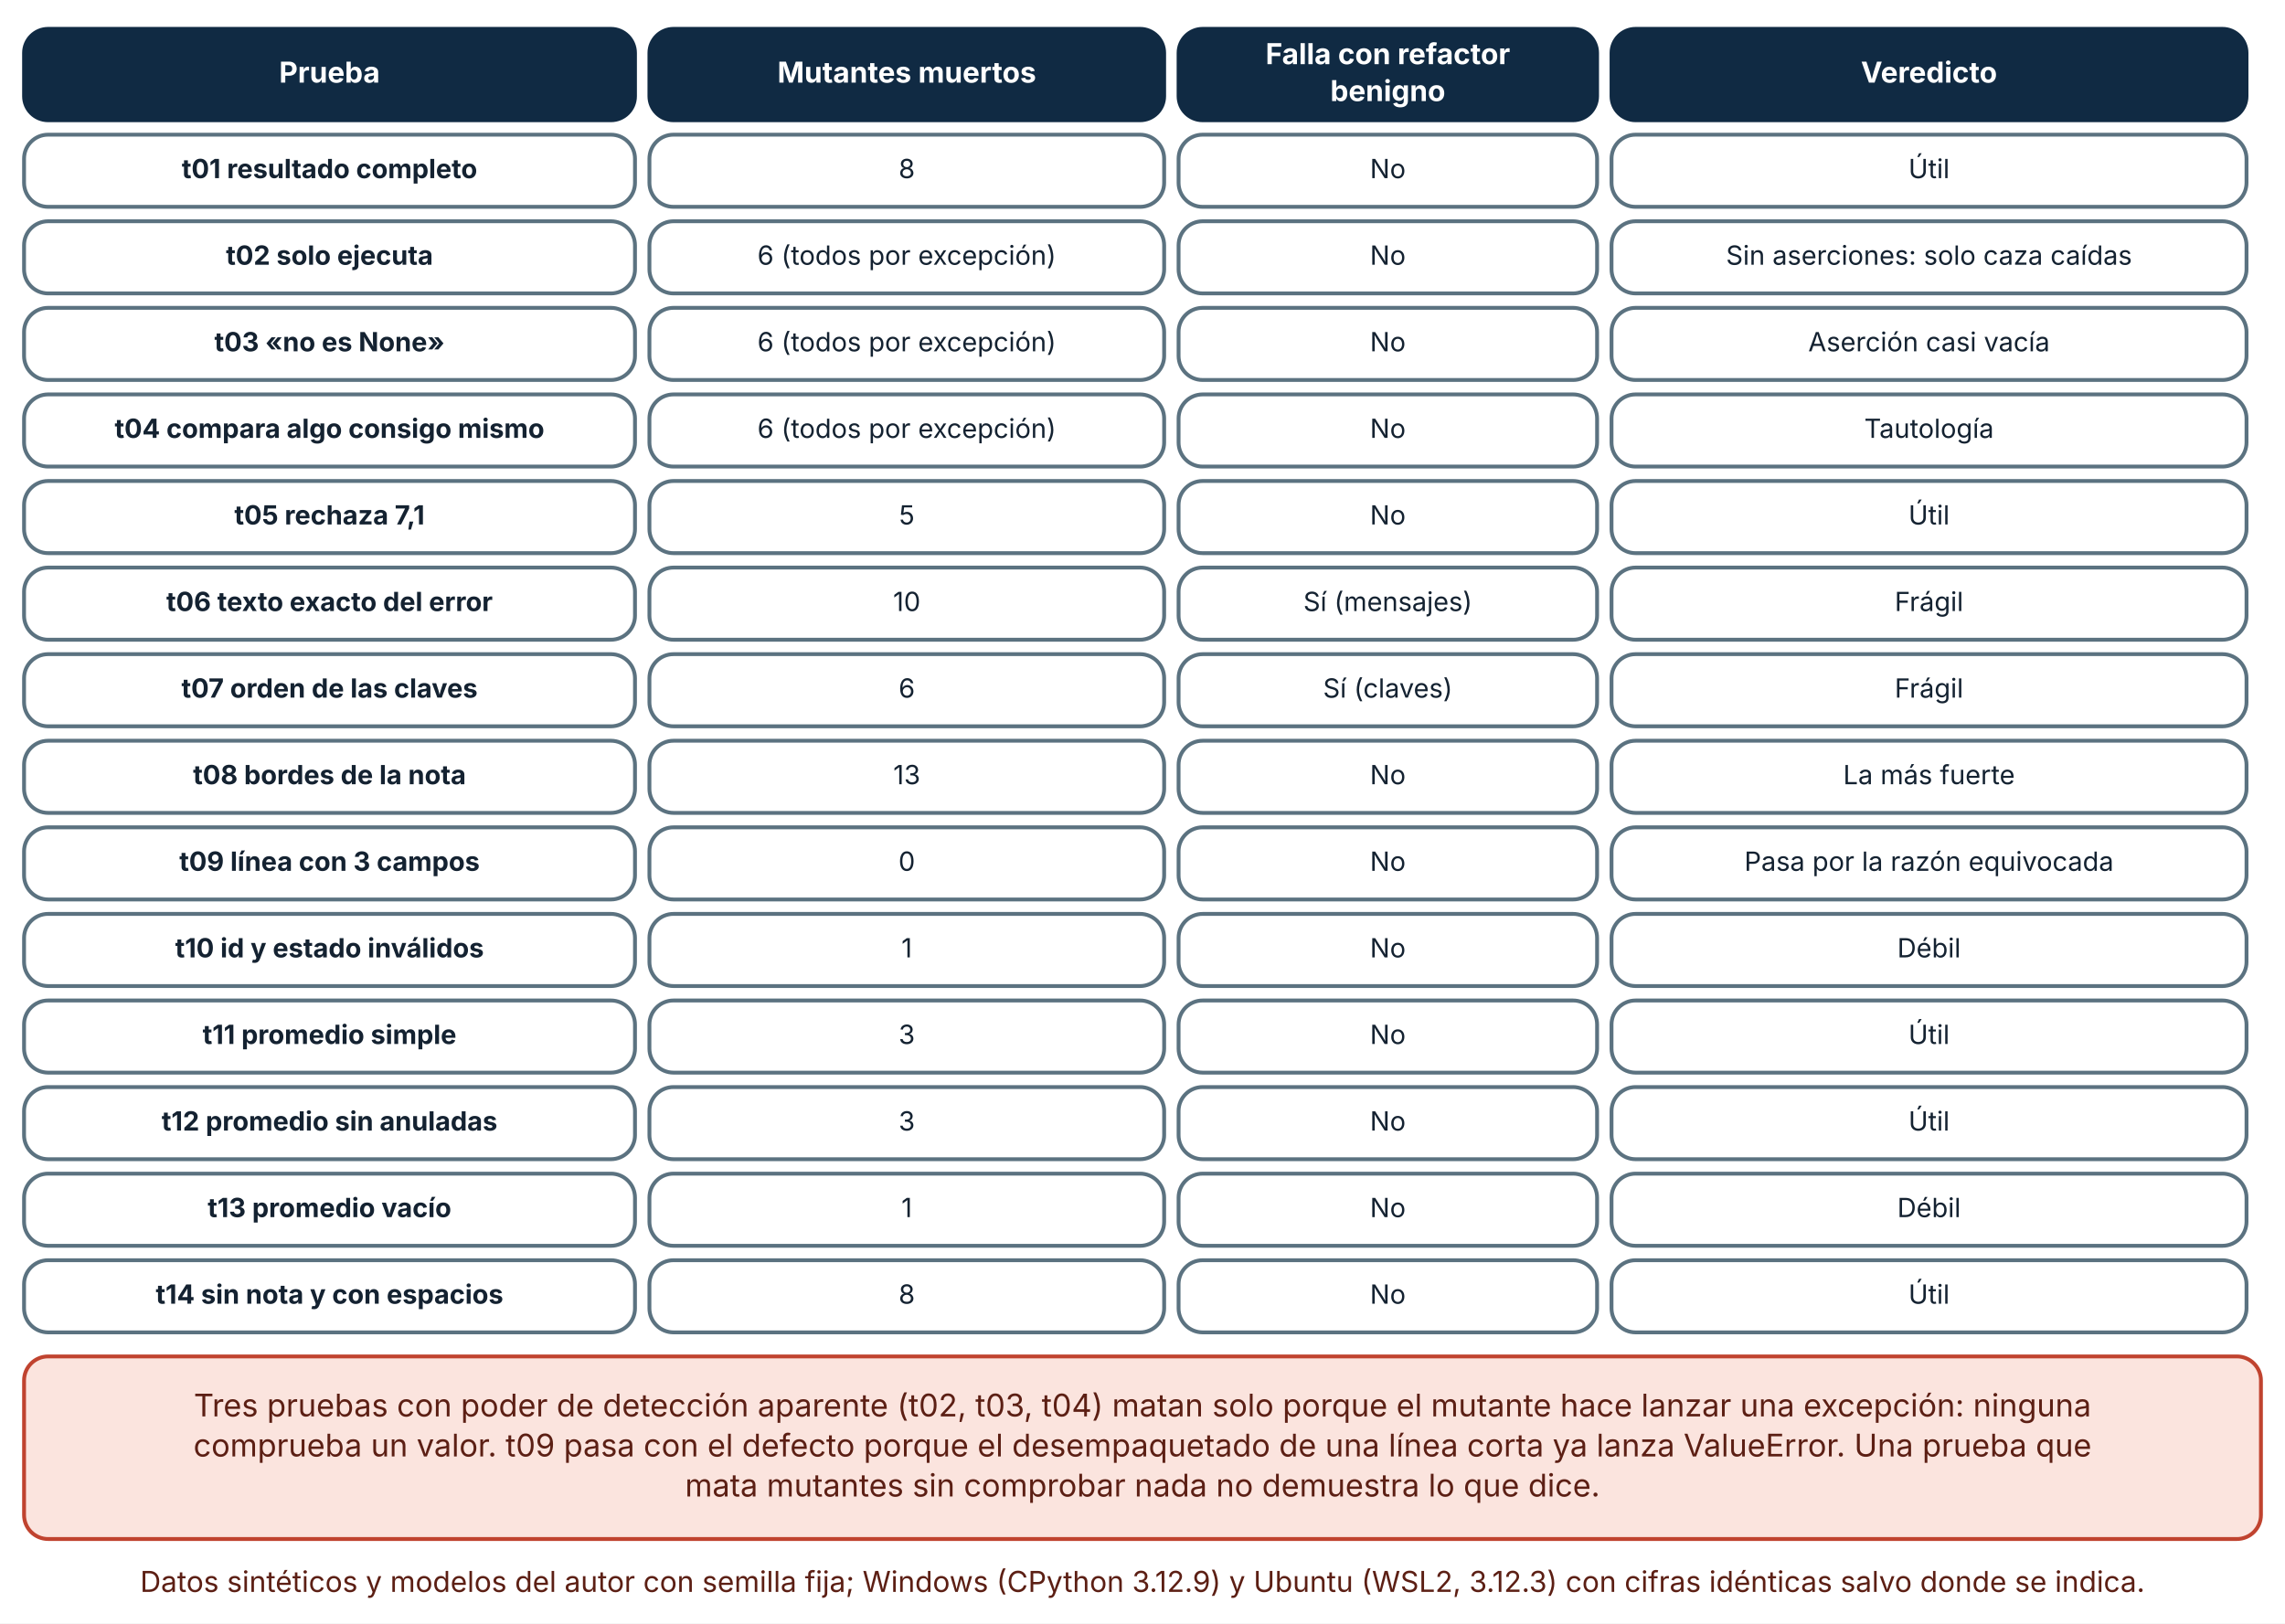
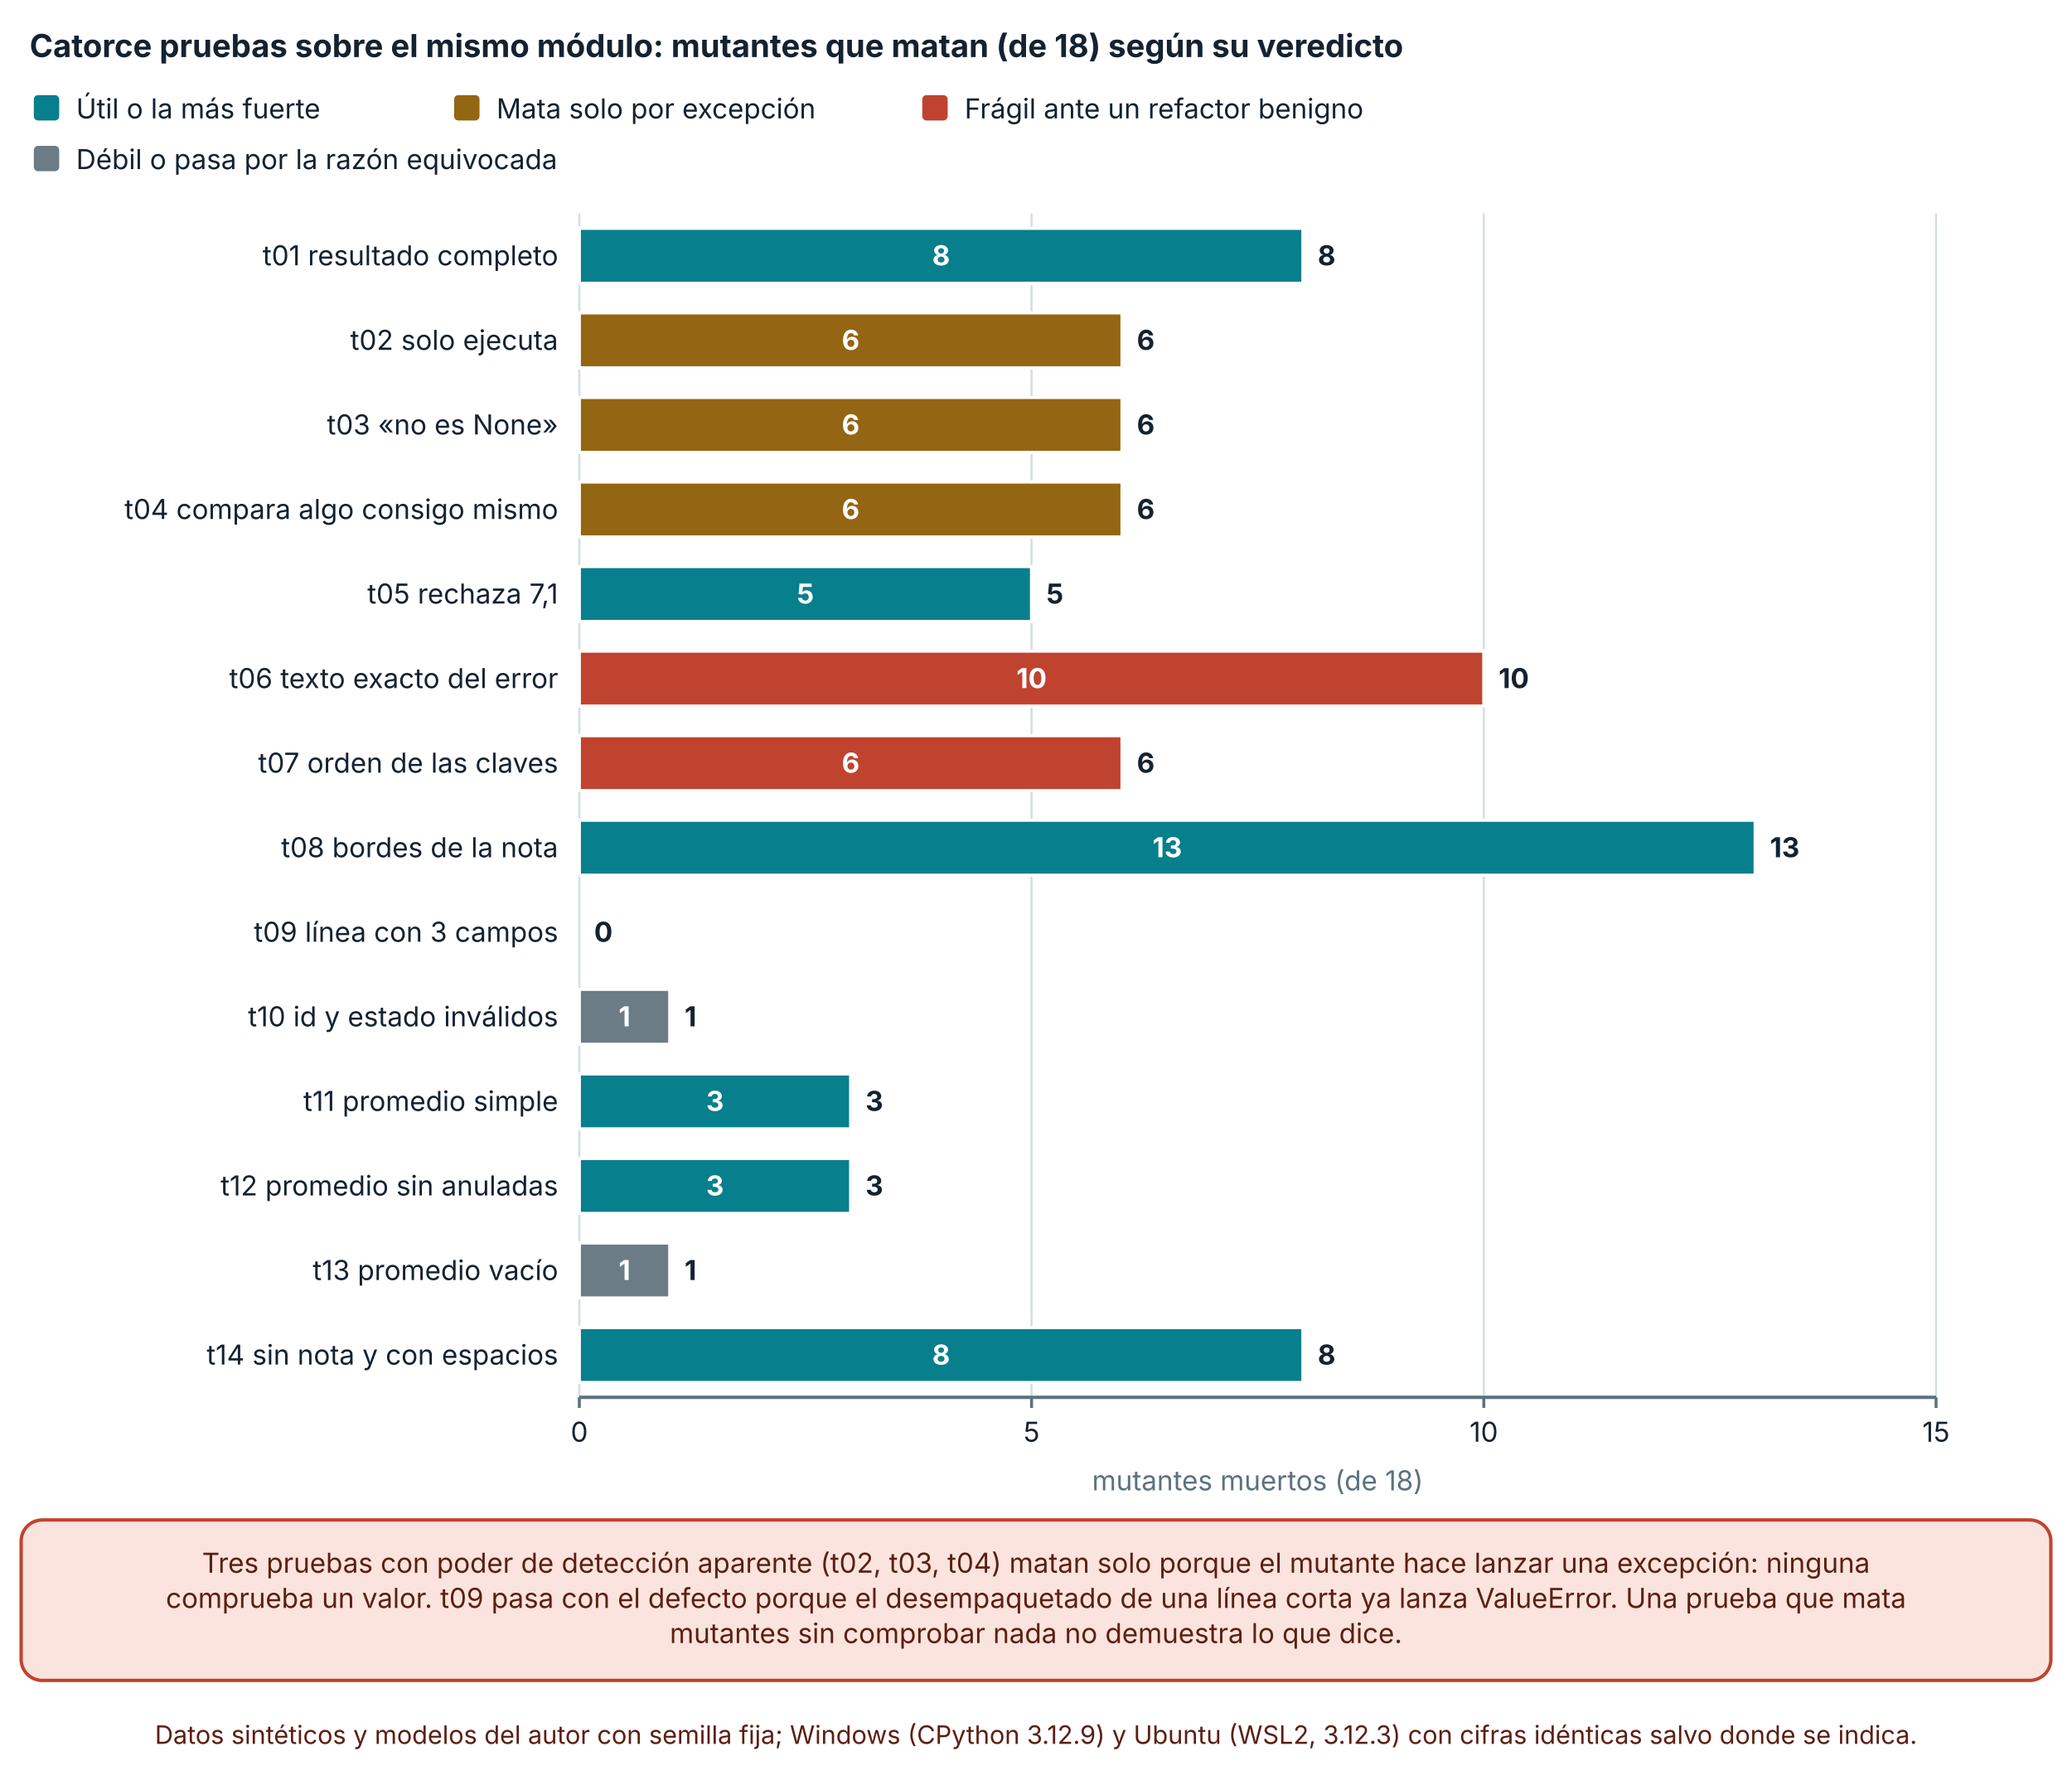
- <svg xmlns="http://www.w3.org/2000/svg" viewBox="0 0 950 675" width="950" height="675" role="img" aria-labelledby="t d" font-family="Inter, 'Segoe UI', system-ui, -apple-system, sans-serif">
+ <svg xmlns="http://www.w3.org/2000/svg" viewBox="0 0 980 842" width="980" height="842" role="img" aria-labelledby="t d" font-family="Inter, 'Segoe UI', system-ui, -apple-system, sans-serif">
  <defs>
    <marker id="arrow" viewBox="0 0 10 10" refX="9" refY="5" markerWidth="8" markerHeight="8" orient="auto-start-reverse">
      <path d="M0,0 L10,5 L0,10 z" fill="#32505f" />
    </marker>
    <marker id="arrow-coral" viewBox="0 0 10 10" refX="9" refY="5" markerWidth="8" markerHeight="8" orient="auto-start-reverse">
      <path d="M0,0 L10,5 L0,10 z" fill="#c0432f" />
    </marker>
  </defs>
-   <rect width="950" height="675" fill="#ffffff" />
-   <rect x="10" y="12" width="254" height="38" rx="10" fill="#102a43" stroke="#102a43" stroke-width="1.6" />
-   <text x="137" y="34.36" font-size="12" text-anchor="middle" font-weight="700" fill="#ffffff">
-     <tspan x="137" dy="0">Prueba</tspan>
-   </text>
-   <rect x="270" y="12" width="214" height="38" rx="10" fill="#102a43" stroke="#102a43" stroke-width="1.6" />
-   <text x="377" y="34.36" font-size="12" text-anchor="middle" font-weight="700" fill="#ffffff">
-     <tspan x="377" dy="0">Mutantes muertos</tspan>
-   </text>
-   <rect x="490" y="12" width="174" height="38" rx="10" fill="#102a43" stroke="#102a43" stroke-width="1.6" />
-   <text x="577" y="26.68" font-size="12" text-anchor="middle" font-weight="700" fill="#ffffff">
-     <tspan x="577" dy="0">Falla con refactor</tspan>
-   </text>
-   <text x="577" y="42.04" font-size="12" text-anchor="middle" font-weight="700" fill="#ffffff">
-     <tspan x="577" dy="0">benigno</tspan>
-   </text>
-   <rect x="670" y="12" width="264" height="38" rx="10" fill="#102a43" stroke="#102a43" stroke-width="1.6" />
-   <text x="802" y="34.36" font-size="12" text-anchor="middle" font-weight="700" fill="#ffffff">
-     <tspan x="802" dy="0">Veredicto</tspan>
-   </text>
-   <rect x="10" y="56" width="254" height="30" rx="10" fill="#ffffff" stroke="#5b7280" stroke-width="1.6" />
-   <text x="137" y="74.08" font-size="11" text-anchor="middle" font-weight="700" fill="#142231">
-     <tspan x="137" dy="0">t01 resultado completo</tspan>
-   </text>
-   <rect x="270" y="56" width="214" height="30" rx="10" fill="#ffffff" stroke="#5b7280" stroke-width="1.6" />
-   <text x="377" y="74.08" font-size="11" text-anchor="middle" font-weight="400" fill="#142231">
-     <tspan x="377" dy="0">8</tspan>
-   </text>
-   <rect x="490" y="56" width="174" height="30" rx="10" fill="#ffffff" stroke="#5b7280" stroke-width="1.6" />
-   <text x="577" y="74.08" font-size="11" text-anchor="middle" font-weight="400" fill="#142231">
-     <tspan x="577" dy="0">No</tspan>
-   </text>
-   <rect x="670" y="56" width="264" height="30" rx="10" fill="#ffffff" stroke="#5b7280" stroke-width="1.6" />
-   <text x="802" y="74.08" font-size="11" text-anchor="middle" font-weight="400" fill="#142231">
-     <tspan x="802" dy="0">Útil</tspan>
-   </text>
-   <rect x="10" y="92" width="254" height="30" rx="10" fill="#ffffff" stroke="#5b7280" stroke-width="1.6" />
-   <text x="137" y="110.08" font-size="11" text-anchor="middle" font-weight="700" fill="#142231">
-     <tspan x="137" dy="0">t02 solo ejecuta</tspan>
-   </text>
-   <rect x="270" y="92" width="214" height="30" rx="10" fill="#ffffff" stroke="#5b7280" stroke-width="1.6" />
-   <text x="377" y="110.08" font-size="11" text-anchor="middle" font-weight="400" fill="#142231">
-     <tspan x="377" dy="0">6 (todos por excepción)</tspan>
-   </text>
-   <rect x="490" y="92" width="174" height="30" rx="10" fill="#ffffff" stroke="#5b7280" stroke-width="1.6" />
-   <text x="577" y="110.08" font-size="11" text-anchor="middle" font-weight="400" fill="#142231">
-     <tspan x="577" dy="0">No</tspan>
-   </text>
-   <rect x="670" y="92" width="264" height="30" rx="10" fill="#ffffff" stroke="#5b7280" stroke-width="1.6" />
-   <text x="802" y="110.08" font-size="11" text-anchor="middle" font-weight="400" fill="#142231">
-     <tspan x="802" dy="0">Sin aserciones: solo caza caídas</tspan>
-   </text>
-   <rect x="10" y="128" width="254" height="30" rx="10" fill="#ffffff" stroke="#5b7280" stroke-width="1.6" />
-   <text x="137" y="146.08" font-size="11" text-anchor="middle" font-weight="700" fill="#142231">
-     <tspan x="137" dy="0">t03 «no es None»</tspan>
-   </text>
-   <rect x="270" y="128" width="214" height="30" rx="10" fill="#ffffff" stroke="#5b7280" stroke-width="1.6" />
-   <text x="377" y="146.08" font-size="11" text-anchor="middle" font-weight="400" fill="#142231">
-     <tspan x="377" dy="0">6 (todos por excepción)</tspan>
-   </text>
-   <rect x="490" y="128" width="174" height="30" rx="10" fill="#ffffff" stroke="#5b7280" stroke-width="1.6" />
-   <text x="577" y="146.08" font-size="11" text-anchor="middle" font-weight="400" fill="#142231">
-     <tspan x="577" dy="0">No</tspan>
-   </text>
-   <rect x="670" y="128" width="264" height="30" rx="10" fill="#ffffff" stroke="#5b7280" stroke-width="1.6" />
-   <text x="802" y="146.08" font-size="11" text-anchor="middle" font-weight="400" fill="#142231">
-     <tspan x="802" dy="0">Aserción casi vacía</tspan>
-   </text>
-   <rect x="10" y="164" width="254" height="30" rx="10" fill="#ffffff" stroke="#5b7280" stroke-width="1.6" />
-   <text x="137" y="182.08" font-size="11" text-anchor="middle" font-weight="700" fill="#142231">
-     <tspan x="137" dy="0">t04 compara algo consigo mismo</tspan>
-   </text>
-   <rect x="270" y="164" width="214" height="30" rx="10" fill="#ffffff" stroke="#5b7280" stroke-width="1.6" />
-   <text x="377" y="182.08" font-size="11" text-anchor="middle" font-weight="400" fill="#142231">
-     <tspan x="377" dy="0">6 (todos por excepción)</tspan>
-   </text>
-   <rect x="490" y="164" width="174" height="30" rx="10" fill="#ffffff" stroke="#5b7280" stroke-width="1.6" />
-   <text x="577" y="182.08" font-size="11" text-anchor="middle" font-weight="400" fill="#142231">
-     <tspan x="577" dy="0">No</tspan>
-   </text>
-   <rect x="670" y="164" width="264" height="30" rx="10" fill="#ffffff" stroke="#5b7280" stroke-width="1.6" />
-   <text x="802" y="182.08" font-size="11" text-anchor="middle" font-weight="400" fill="#142231">
-     <tspan x="802" dy="0">Tautología</tspan>
-   </text>
-   <rect x="10" y="200" width="254" height="30" rx="10" fill="#ffffff" stroke="#5b7280" stroke-width="1.6" />
-   <text x="137" y="218.08" font-size="11" text-anchor="middle" font-weight="700" fill="#142231">
-     <tspan x="137" dy="0">t05 rechaza 7,1</tspan>
-   </text>
-   <rect x="270" y="200" width="214" height="30" rx="10" fill="#ffffff" stroke="#5b7280" stroke-width="1.6" />
-   <text x="377" y="218.08" font-size="11" text-anchor="middle" font-weight="400" fill="#142231">
-     <tspan x="377" dy="0">5</tspan>
-   </text>
-   <rect x="490" y="200" width="174" height="30" rx="10" fill="#ffffff" stroke="#5b7280" stroke-width="1.6" />
-   <text x="577" y="218.08" font-size="11" text-anchor="middle" font-weight="400" fill="#142231">
-     <tspan x="577" dy="0">No</tspan>
-   </text>
-   <rect x="670" y="200" width="264" height="30" rx="10" fill="#ffffff" stroke="#5b7280" stroke-width="1.6" />
-   <text x="802" y="218.08" font-size="11" text-anchor="middle" font-weight="400" fill="#142231">
-     <tspan x="802" dy="0">Útil</tspan>
-   </text>
-   <rect x="10" y="236" width="254" height="30" rx="10" fill="#ffffff" stroke="#5b7280" stroke-width="1.6" />
-   <text x="137" y="254.08" font-size="11" text-anchor="middle" font-weight="700" fill="#142231">
-     <tspan x="137" dy="0">t06 texto exacto del error</tspan>
-   </text>
-   <rect x="270" y="236" width="214" height="30" rx="10" fill="#ffffff" stroke="#5b7280" stroke-width="1.6" />
-   <text x="377" y="254.08" font-size="11" text-anchor="middle" font-weight="400" fill="#142231">
-     <tspan x="377" dy="0">10</tspan>
-   </text>
-   <rect x="490" y="236" width="174" height="30" rx="10" fill="#ffffff" stroke="#5b7280" stroke-width="1.6" />
-   <text x="577" y="254.08" font-size="11" text-anchor="middle" font-weight="400" fill="#142231">
-     <tspan x="577" dy="0">Sí (mensajes)</tspan>
-   </text>
-   <rect x="670" y="236" width="264" height="30" rx="10" fill="#ffffff" stroke="#5b7280" stroke-width="1.6" />
-   <text x="802" y="254.08" font-size="11" text-anchor="middle" font-weight="400" fill="#142231">
-     <tspan x="802" dy="0">Frágil</tspan>
-   </text>
-   <rect x="10" y="272" width="254" height="30" rx="10" fill="#ffffff" stroke="#5b7280" stroke-width="1.6" />
-   <text x="137" y="290.08" font-size="11" text-anchor="middle" font-weight="700" fill="#142231">
-     <tspan x="137" dy="0">t07 orden de las claves</tspan>
-   </text>
-   <rect x="270" y="272" width="214" height="30" rx="10" fill="#ffffff" stroke="#5b7280" stroke-width="1.6" />
-   <text x="377" y="290.08" font-size="11" text-anchor="middle" font-weight="400" fill="#142231">
-     <tspan x="377" dy="0">6</tspan>
-   </text>
-   <rect x="490" y="272" width="174" height="30" rx="10" fill="#ffffff" stroke="#5b7280" stroke-width="1.6" />
-   <text x="577" y="290.08" font-size="11" text-anchor="middle" font-weight="400" fill="#142231">
-     <tspan x="577" dy="0">Sí (claves)</tspan>
-   </text>
-   <rect x="670" y="272" width="264" height="30" rx="10" fill="#ffffff" stroke="#5b7280" stroke-width="1.6" />
-   <text x="802" y="290.08" font-size="11" text-anchor="middle" font-weight="400" fill="#142231">
-     <tspan x="802" dy="0">Frágil</tspan>
-   </text>
-   <rect x="10" y="308" width="254" height="30" rx="10" fill="#ffffff" stroke="#5b7280" stroke-width="1.6" />
-   <text x="137" y="326.08" font-size="11" text-anchor="middle" font-weight="700" fill="#142231">
-     <tspan x="137" dy="0">t08 bordes de la nota</tspan>
-   </text>
-   <rect x="270" y="308" width="214" height="30" rx="10" fill="#ffffff" stroke="#5b7280" stroke-width="1.6" />
-   <text x="377" y="326.08" font-size="11" text-anchor="middle" font-weight="400" fill="#142231">
-     <tspan x="377" dy="0">13</tspan>
-   </text>
-   <rect x="490" y="308" width="174" height="30" rx="10" fill="#ffffff" stroke="#5b7280" stroke-width="1.6" />
-   <text x="577" y="326.08" font-size="11" text-anchor="middle" font-weight="400" fill="#142231">
-     <tspan x="577" dy="0">No</tspan>
-   </text>
-   <rect x="670" y="308" width="264" height="30" rx="10" fill="#ffffff" stroke="#5b7280" stroke-width="1.6" />
-   <text x="802" y="326.08" font-size="11" text-anchor="middle" font-weight="400" fill="#142231">
-     <tspan x="802" dy="0">La más fuerte</tspan>
-   </text>
-   <rect x="10" y="344" width="254" height="30" rx="10" fill="#ffffff" stroke="#5b7280" stroke-width="1.6" />
-   <text x="137" y="362.08" font-size="11" text-anchor="middle" font-weight="700" fill="#142231">
-     <tspan x="137" dy="0">t09 línea con 3 campos</tspan>
-   </text>
-   <rect x="270" y="344" width="214" height="30" rx="10" fill="#ffffff" stroke="#5b7280" stroke-width="1.6" />
-   <text x="377" y="362.08" font-size="11" text-anchor="middle" font-weight="400" fill="#142231">
-     <tspan x="377" dy="0">0</tspan>
-   </text>
-   <rect x="490" y="344" width="174" height="30" rx="10" fill="#ffffff" stroke="#5b7280" stroke-width="1.6" />
-   <text x="577" y="362.08" font-size="11" text-anchor="middle" font-weight="400" fill="#142231">
-     <tspan x="577" dy="0">No</tspan>
-   </text>
-   <rect x="670" y="344" width="264" height="30" rx="10" fill="#ffffff" stroke="#5b7280" stroke-width="1.6" />
-   <text x="802" y="362.08" font-size="11" text-anchor="middle" font-weight="400" fill="#142231">
-     <tspan x="802" dy="0">Pasa por la razón equivocada</tspan>
-   </text>
-   <rect x="10" y="380" width="254" height="30" rx="10" fill="#ffffff" stroke="#5b7280" stroke-width="1.6" />
-   <text x="137" y="398.08" font-size="11" text-anchor="middle" font-weight="700" fill="#142231">
-     <tspan x="137" dy="0">t10 id y estado inválidos</tspan>
-   </text>
-   <rect x="270" y="380" width="214" height="30" rx="10" fill="#ffffff" stroke="#5b7280" stroke-width="1.6" />
-   <text x="377" y="398.08" font-size="11" text-anchor="middle" font-weight="400" fill="#142231">
-     <tspan x="377" dy="0">1</tspan>
-   </text>
-   <rect x="490" y="380" width="174" height="30" rx="10" fill="#ffffff" stroke="#5b7280" stroke-width="1.6" />
-   <text x="577" y="398.08" font-size="11" text-anchor="middle" font-weight="400" fill="#142231">
-     <tspan x="577" dy="0">No</tspan>
-   </text>
-   <rect x="670" y="380" width="264" height="30" rx="10" fill="#ffffff" stroke="#5b7280" stroke-width="1.6" />
-   <text x="802" y="398.08" font-size="11" text-anchor="middle" font-weight="400" fill="#142231">
-     <tspan x="802" dy="0">Débil</tspan>
-   </text>
-   <rect x="10" y="416" width="254" height="30" rx="10" fill="#ffffff" stroke="#5b7280" stroke-width="1.6" />
-   <text x="137" y="434.08" font-size="11" text-anchor="middle" font-weight="700" fill="#142231">
-     <tspan x="137" dy="0">t11 promedio simple</tspan>
-   </text>
-   <rect x="270" y="416" width="214" height="30" rx="10" fill="#ffffff" stroke="#5b7280" stroke-width="1.6" />
-   <text x="377" y="434.08" font-size="11" text-anchor="middle" font-weight="400" fill="#142231">
-     <tspan x="377" dy="0">3</tspan>
-   </text>
-   <rect x="490" y="416" width="174" height="30" rx="10" fill="#ffffff" stroke="#5b7280" stroke-width="1.6" />
-   <text x="577" y="434.08" font-size="11" text-anchor="middle" font-weight="400" fill="#142231">
-     <tspan x="577" dy="0">No</tspan>
-   </text>
-   <rect x="670" y="416" width="264" height="30" rx="10" fill="#ffffff" stroke="#5b7280" stroke-width="1.6" />
-   <text x="802" y="434.08" font-size="11" text-anchor="middle" font-weight="400" fill="#142231">
-     <tspan x="802" dy="0">Útil</tspan>
-   </text>
-   <rect x="10" y="452" width="254" height="30" rx="10" fill="#ffffff" stroke="#5b7280" stroke-width="1.6" />
-   <text x="137" y="470.08" font-size="11" text-anchor="middle" font-weight="700" fill="#142231">
-     <tspan x="137" dy="0">t12 promedio sin anuladas</tspan>
-   </text>
-   <rect x="270" y="452" width="214" height="30" rx="10" fill="#ffffff" stroke="#5b7280" stroke-width="1.6" />
-   <text x="377" y="470.08" font-size="11" text-anchor="middle" font-weight="400" fill="#142231">
-     <tspan x="377" dy="0">3</tspan>
-   </text>
-   <rect x="490" y="452" width="174" height="30" rx="10" fill="#ffffff" stroke="#5b7280" stroke-width="1.6" />
-   <text x="577" y="470.08" font-size="11" text-anchor="middle" font-weight="400" fill="#142231">
-     <tspan x="577" dy="0">No</tspan>
-   </text>
-   <rect x="670" y="452" width="264" height="30" rx="10" fill="#ffffff" stroke="#5b7280" stroke-width="1.6" />
-   <text x="802" y="470.08" font-size="11" text-anchor="middle" font-weight="400" fill="#142231">
-     <tspan x="802" dy="0">Útil</tspan>
-   </text>
-   <rect x="10" y="488" width="254" height="30" rx="10" fill="#ffffff" stroke="#5b7280" stroke-width="1.6" />
-   <text x="137" y="506.08" font-size="11" text-anchor="middle" font-weight="700" fill="#142231">
-     <tspan x="137" dy="0">t13 promedio vacío</tspan>
-   </text>
-   <rect x="270" y="488" width="214" height="30" rx="10" fill="#ffffff" stroke="#5b7280" stroke-width="1.6" />
-   <text x="377" y="506.08" font-size="11" text-anchor="middle" font-weight="400" fill="#142231">
-     <tspan x="377" dy="0">1</tspan>
-   </text>
-   <rect x="490" y="488" width="174" height="30" rx="10" fill="#ffffff" stroke="#5b7280" stroke-width="1.6" />
-   <text x="577" y="506.08" font-size="11" text-anchor="middle" font-weight="400" fill="#142231">
-     <tspan x="577" dy="0">No</tspan>
-   </text>
-   <rect x="670" y="488" width="264" height="30" rx="10" fill="#ffffff" stroke="#5b7280" stroke-width="1.6" />
-   <text x="802" y="506.08" font-size="11" text-anchor="middle" font-weight="400" fill="#142231">
-     <tspan x="802" dy="0">Débil</tspan>
-   </text>
-   <rect x="10" y="524" width="254" height="30" rx="10" fill="#ffffff" stroke="#5b7280" stroke-width="1.6" />
-   <text x="137" y="542.08" font-size="11" text-anchor="middle" font-weight="700" fill="#142231">
-     <tspan x="137" dy="0">t14 sin nota y con espacios</tspan>
-   </text>
-   <rect x="270" y="524" width="214" height="30" rx="10" fill="#ffffff" stroke="#5b7280" stroke-width="1.6" />
-   <text x="377" y="542.08" font-size="11" text-anchor="middle" font-weight="400" fill="#142231">
-     <tspan x="377" dy="0">8</tspan>
-   </text>
-   <rect x="490" y="524" width="174" height="30" rx="10" fill="#ffffff" stroke="#5b7280" stroke-width="1.6" />
-   <text x="577" y="542.08" font-size="11" text-anchor="middle" font-weight="400" fill="#142231">
-     <tspan x="577" dy="0">No</tspan>
-   </text>
-   <rect x="670" y="524" width="264" height="30" rx="10" fill="#ffffff" stroke="#5b7280" stroke-width="1.6" />
-   <text x="802" y="542.08" font-size="11" text-anchor="middle" font-weight="400" fill="#142231">
-     <tspan x="802" dy="0">Útil</tspan>
-   </text>
-   <rect x="10" y="564" width="930" height="75.92" rx="10" fill="#fbe4de" stroke="#c0432f" stroke-width="1.6" />
-   <text x="475" y="588.96" font-size="13" text-anchor="middle" font-weight="400" fill="#5c1f14">
-     <tspan x="475" dy="0">Tres pruebas con poder de detección aparente (t02, t03, t04) matan solo porque el mutante hace lanzar una excepción: ninguna</tspan>
-   </text>
-   <text x="475" y="605.6" font-size="13" text-anchor="middle" font-weight="400" fill="#5c1f14">
-     <tspan x="475" dy="0">comprueba un valor. t09 pasa con el defecto porque el desempaquetado de una línea corta ya lanza ValueError. Una prueba que</tspan>
-   </text>
-   <text x="475" y="622.24" font-size="13" text-anchor="middle" font-weight="400" fill="#5c1f14">
-     <tspan x="475" dy="0">mata mutantes sin comprobar nada no demuestra lo que dice.</tspan>
-   </text>
-   <text x="475" y="661.92" font-size="12" text-anchor="middle" font-weight="400" fill="#5c1f14">
-     <tspan x="475" dy="0">Datos sintéticos y modelos del autor con semilla fija; Windows (CPython 3.12.9) y Ubuntu (WSL2, 3.12.3) con cifras idénticas salvo donde se indica.</tspan>
+   <rect width="980" height="842" fill="#ffffff" />
+   <text x="14" y="27" font-size="15" text-anchor="start" font-weight="700" fill="#142231">
+     <tspan x="14" dy="0">Catorce pruebas sobre el mismo módulo: mutantes que matan (de 18) según su veredicto</tspan>
+   </text>
+   <rect x="16" y="45" width="12" height="12" rx="2" fill="#087f8c" />
+   <text x="36" y="56" font-size="13" text-anchor="start" font-weight="400" fill="#142231">
+     <tspan x="36" dy="0">Útil o la más fuerte</tspan>
+   </text>
+   <rect x="214.8" y="45" width="12" height="12" rx="2" fill="#946512" />
+   <text x="234.8" y="56" font-size="13" text-anchor="start" font-weight="400" fill="#142231">
+     <tspan x="234.8" dy="0">Mata solo por excepción</tspan>
+   </text>
+   <rect x="436.22" y="45" width="12" height="12" rx="2" fill="#c0432f" />
+   <text x="456.22" y="56" font-size="13" text-anchor="start" font-weight="400" fill="#142231">
+     <tspan x="456.22" dy="0">Frágil ante un refactor benigno</tspan>
+   </text>
+   <rect x="16" y="69" width="12" height="12" rx="2" fill="#6b7c86" />
+   <text x="36" y="80" font-size="13" text-anchor="start" font-weight="400" fill="#142231">
+     <tspan x="36" dy="0">Débil o pasa por la razón equivocada</tspan>
+   </text>
+   <line x1="274" y1="101" x2="274" y2="661" stroke="#d5dde1" stroke-width="1" />
+   <line x1="274" y1="661" x2="274" y2="666" stroke="#5b7280" stroke-width="1.4" />
+   <text x="274" y="682" font-size="13" text-anchor="middle" font-weight="400" fill="#142231">
+     <tspan x="274" dy="0">0</tspan>
+   </text>
+   <line x1="487.9" y1="101" x2="487.9" y2="661" stroke="#d5dde1" stroke-width="1" />
+   <line x1="487.9" y1="661" x2="487.9" y2="666" stroke="#5b7280" stroke-width="1.4" />
+   <text x="487.9" y="682" font-size="13" text-anchor="middle" font-weight="400" fill="#142231">
+     <tspan x="487.9" dy="0">5</tspan>
+   </text>
+   <line x1="701.8" y1="101" x2="701.8" y2="661" stroke="#d5dde1" stroke-width="1" />
+   <line x1="701.8" y1="661" x2="701.8" y2="666" stroke="#5b7280" stroke-width="1.4" />
+   <text x="701.8" y="682" font-size="13" text-anchor="middle" font-weight="400" fill="#142231">
+     <tspan x="701.8" dy="0">10</tspan>
+   </text>
+   <line x1="915.7" y1="101" x2="915.7" y2="661" stroke="#d5dde1" stroke-width="1" />
+   <line x1="915.7" y1="661" x2="915.7" y2="666" stroke="#5b7280" stroke-width="1.4" />
+   <text x="915.7" y="682" font-size="13" text-anchor="middle" font-weight="400" fill="#142231">
+     <tspan x="915.7" dy="0">15</tspan>
+   </text>
+   <line x1="274" y1="661" x2="915.7" y2="661" stroke="#5b7280" stroke-width="1.6" />
+   <text x="264" y="125.5" font-size="13" text-anchor="end" font-weight="400" fill="#142231">
+     <tspan x="264" dy="0">t01 resultado completo</tspan>
+   </text>
+   <text x="264" y="165.5" font-size="13" text-anchor="end" font-weight="400" fill="#142231">
+     <tspan x="264" dy="0">t02 solo ejecuta</tspan>
+   </text>
+   <text x="264" y="205.5" font-size="13" text-anchor="end" font-weight="400" fill="#142231">
+     <tspan x="264" dy="0">t03 «no es None»</tspan>
+   </text>
+   <text x="264" y="245.5" font-size="13" text-anchor="end" font-weight="400" fill="#142231">
+     <tspan x="264" dy="0">t04 compara algo consigo mismo</tspan>
+   </text>
+   <text x="264" y="285.5" font-size="13" text-anchor="end" font-weight="400" fill="#142231">
+     <tspan x="264" dy="0">t05 rechaza 7,1</tspan>
+   </text>
+   <text x="264" y="325.5" font-size="13" text-anchor="end" font-weight="400" fill="#142231">
+     <tspan x="264" dy="0">t06 texto exacto del error</tspan>
+   </text>
+   <text x="264" y="365.5" font-size="13" text-anchor="end" font-weight="400" fill="#142231">
+     <tspan x="264" dy="0">t07 orden de las claves</tspan>
+   </text>
+   <text x="264" y="405.5" font-size="13" text-anchor="end" font-weight="400" fill="#142231">
+     <tspan x="264" dy="0">t08 bordes de la nota</tspan>
+   </text>
+   <text x="264" y="445.5" font-size="13" text-anchor="end" font-weight="400" fill="#142231">
+     <tspan x="264" dy="0">t09 línea con 3 campos</tspan>
+   </text>
+   <text x="264" y="485.5" font-size="13" text-anchor="end" font-weight="400" fill="#142231">
+     <tspan x="264" dy="0">t10 id y estado inválidos</tspan>
+   </text>
+   <text x="264" y="525.5" font-size="13" text-anchor="end" font-weight="400" fill="#142231">
+     <tspan x="264" dy="0">t11 promedio simple</tspan>
+   </text>
+   <text x="264" y="565.5" font-size="13" text-anchor="end" font-weight="400" fill="#142231">
+     <tspan x="264" dy="0">t12 promedio sin anuladas</tspan>
+   </text>
+   <text x="264" y="605.5" font-size="13" text-anchor="end" font-weight="400" fill="#142231">
+     <tspan x="264" dy="0">t13 promedio vacío</tspan>
+   </text>
+   <text x="264" y="645.5" font-size="13" text-anchor="end" font-weight="400" fill="#142231">
+     <tspan x="264" dy="0">t14 sin nota y con espacios</tspan>
+   </text>
+   <rect x="274" y="108" width="342.24" height="26" fill="#087f8c" stroke="#ffffff" stroke-width="1.5" />
+   <text x="445.12" y="125.5" font-size="13" text-anchor="middle" font-weight="700" fill="#ffffff">
+     <tspan x="445.12" dy="0">8</tspan>
+   </text>
+   <rect x="616.24" y="108" width="0" height="26" fill="#946512" stroke="#ffffff" stroke-width="1.5" />
+   <rect x="616.24" y="108" width="0" height="26" fill="#c0432f" stroke="#ffffff" stroke-width="1.5" />
+   <rect x="616.24" y="108" width="0" height="26" fill="#6b7c86" stroke="#ffffff" stroke-width="1.5" />
+   <text x="623.24" y="125.5" font-size="13" text-anchor="start" font-weight="700" fill="#142231">
+     <tspan x="623.24" dy="0">8</tspan>
+   </text>
+   <rect x="274" y="148" width="0" height="26" fill="#087f8c" stroke="#ffffff" stroke-width="1.5" />
+   <rect x="274" y="148" width="256.68" height="26" fill="#946512" stroke="#ffffff" stroke-width="1.5" />
+   <text x="402.34" y="165.5" font-size="13" text-anchor="middle" font-weight="700" fill="#ffffff">
+     <tspan x="402.34" dy="0">6</tspan>
+   </text>
+   <rect x="530.68" y="148" width="0" height="26" fill="#c0432f" stroke="#ffffff" stroke-width="1.5" />
+   <rect x="530.68" y="148" width="0" height="26" fill="#6b7c86" stroke="#ffffff" stroke-width="1.5" />
+   <text x="537.68" y="165.5" font-size="13" text-anchor="start" font-weight="700" fill="#142231">
+     <tspan x="537.68" dy="0">6</tspan>
+   </text>
+   <rect x="274" y="188" width="0" height="26" fill="#087f8c" stroke="#ffffff" stroke-width="1.5" />
+   <rect x="274" y="188" width="256.68" height="26" fill="#946512" stroke="#ffffff" stroke-width="1.5" />
+   <text x="402.34" y="205.5" font-size="13" text-anchor="middle" font-weight="700" fill="#ffffff">
+     <tspan x="402.34" dy="0">6</tspan>
+   </text>
+   <rect x="530.68" y="188" width="0" height="26" fill="#c0432f" stroke="#ffffff" stroke-width="1.5" />
+   <rect x="530.68" y="188" width="0" height="26" fill="#6b7c86" stroke="#ffffff" stroke-width="1.5" />
+   <text x="537.68" y="205.5" font-size="13" text-anchor="start" font-weight="700" fill="#142231">
+     <tspan x="537.68" dy="0">6</tspan>
+   </text>
+   <rect x="274" y="228" width="0" height="26" fill="#087f8c" stroke="#ffffff" stroke-width="1.5" />
+   <rect x="274" y="228" width="256.68" height="26" fill="#946512" stroke="#ffffff" stroke-width="1.5" />
+   <text x="402.34" y="245.5" font-size="13" text-anchor="middle" font-weight="700" fill="#ffffff">
+     <tspan x="402.34" dy="0">6</tspan>
+   </text>
+   <rect x="530.68" y="228" width="0" height="26" fill="#c0432f" stroke="#ffffff" stroke-width="1.5" />
+   <rect x="530.68" y="228" width="0" height="26" fill="#6b7c86" stroke="#ffffff" stroke-width="1.5" />
+   <text x="537.68" y="245.5" font-size="13" text-anchor="start" font-weight="700" fill="#142231">
+     <tspan x="537.68" dy="0">6</tspan>
+   </text>
+   <rect x="274" y="268" width="213.9" height="26" fill="#087f8c" stroke="#ffffff" stroke-width="1.5" />
+   <text x="380.95" y="285.5" font-size="13" text-anchor="middle" font-weight="700" fill="#ffffff">
+     <tspan x="380.95" dy="0">5</tspan>
+   </text>
+   <rect x="487.9" y="268" width="0" height="26" fill="#946512" stroke="#ffffff" stroke-width="1.5" />
+   <rect x="487.9" y="268" width="0" height="26" fill="#c0432f" stroke="#ffffff" stroke-width="1.5" />
+   <rect x="487.9" y="268" width="0" height="26" fill="#6b7c86" stroke="#ffffff" stroke-width="1.5" />
+   <text x="494.9" y="285.5" font-size="13" text-anchor="start" font-weight="700" fill="#142231">
+     <tspan x="494.9" dy="0">5</tspan>
+   </text>
+   <rect x="274" y="308" width="0" height="26" fill="#087f8c" stroke="#ffffff" stroke-width="1.5" />
+   <rect x="274" y="308" width="0" height="26" fill="#946512" stroke="#ffffff" stroke-width="1.5" />
+   <rect x="274" y="308" width="427.8" height="26" fill="#c0432f" stroke="#ffffff" stroke-width="1.5" />
+   <text x="487.9" y="325.5" font-size="13" text-anchor="middle" font-weight="700" fill="#ffffff">
+     <tspan x="487.9" dy="0">10</tspan>
+   </text>
+   <rect x="701.8" y="308" width="0" height="26" fill="#6b7c86" stroke="#ffffff" stroke-width="1.5" />
+   <text x="708.8" y="325.5" font-size="13" text-anchor="start" font-weight="700" fill="#142231">
+     <tspan x="708.8" dy="0">10</tspan>
+   </text>
+   <rect x="274" y="348" width="0" height="26" fill="#087f8c" stroke="#ffffff" stroke-width="1.5" />
+   <rect x="274" y="348" width="0" height="26" fill="#946512" stroke="#ffffff" stroke-width="1.5" />
+   <rect x="274" y="348" width="256.68" height="26" fill="#c0432f" stroke="#ffffff" stroke-width="1.5" />
+   <text x="402.34" y="365.5" font-size="13" text-anchor="middle" font-weight="700" fill="#ffffff">
+     <tspan x="402.34" dy="0">6</tspan>
+   </text>
+   <rect x="530.68" y="348" width="0" height="26" fill="#6b7c86" stroke="#ffffff" stroke-width="1.5" />
+   <text x="537.68" y="365.5" font-size="13" text-anchor="start" font-weight="700" fill="#142231">
+     <tspan x="537.68" dy="0">6</tspan>
+   </text>
+   <rect x="274" y="388" width="556.14" height="26" fill="#087f8c" stroke="#ffffff" stroke-width="1.5" />
+   <text x="552.07" y="405.5" font-size="13" text-anchor="middle" font-weight="700" fill="#ffffff">
+     <tspan x="552.07" dy="0">13</tspan>
+   </text>
+   <rect x="830.14" y="388" width="0" height="26" fill="#946512" stroke="#ffffff" stroke-width="1.5" />
+   <rect x="830.14" y="388" width="0" height="26" fill="#c0432f" stroke="#ffffff" stroke-width="1.5" />
+   <rect x="830.14" y="388" width="0" height="26" fill="#6b7c86" stroke="#ffffff" stroke-width="1.5" />
+   <text x="837.14" y="405.5" font-size="13" text-anchor="start" font-weight="700" fill="#142231">
+     <tspan x="837.14" dy="0">13</tspan>
+   </text>
+   <rect x="274" y="428" width="0" height="26" fill="#087f8c" stroke="#ffffff" stroke-width="1.5" />
+   <rect x="274" y="428" width="0" height="26" fill="#946512" stroke="#ffffff" stroke-width="1.5" />
+   <rect x="274" y="428" width="0" height="26" fill="#c0432f" stroke="#ffffff" stroke-width="1.5" />
+   <rect x="274" y="428" width="0" height="26" fill="#6b7c86" stroke="#ffffff" stroke-width="1.5" />
+   <text x="281" y="445.5" font-size="13" text-anchor="start" font-weight="700" fill="#142231">
+     <tspan x="281" dy="0">0</tspan>
+   </text>
+   <rect x="274" y="468" width="0" height="26" fill="#087f8c" stroke="#ffffff" stroke-width="1.5" />
+   <rect x="274" y="468" width="0" height="26" fill="#946512" stroke="#ffffff" stroke-width="1.5" />
+   <rect x="274" y="468" width="0" height="26" fill="#c0432f" stroke="#ffffff" stroke-width="1.5" />
+   <rect x="274" y="468" width="42.78" height="26" fill="#6b7c86" stroke="#ffffff" stroke-width="1.5" />
+   <text x="295.39" y="485.5" font-size="13" text-anchor="middle" font-weight="700" fill="#ffffff">
+     <tspan x="295.39" dy="0">1</tspan>
+   </text>
+   <text x="323.78" y="485.5" font-size="13" text-anchor="start" font-weight="700" fill="#142231">
+     <tspan x="323.78" dy="0">1</tspan>
+   </text>
+   <rect x="274" y="508" width="128.34" height="26" fill="#087f8c" stroke="#ffffff" stroke-width="1.5" />
+   <text x="338.17" y="525.5" font-size="13" text-anchor="middle" font-weight="700" fill="#ffffff">
+     <tspan x="338.17" dy="0">3</tspan>
+   </text>
+   <rect x="402.34" y="508" width="0" height="26" fill="#946512" stroke="#ffffff" stroke-width="1.5" />
+   <rect x="402.34" y="508" width="0" height="26" fill="#c0432f" stroke="#ffffff" stroke-width="1.5" />
+   <rect x="402.34" y="508" width="0" height="26" fill="#6b7c86" stroke="#ffffff" stroke-width="1.5" />
+   <text x="409.34" y="525.5" font-size="13" text-anchor="start" font-weight="700" fill="#142231">
+     <tspan x="409.34" dy="0">3</tspan>
+   </text>
+   <rect x="274" y="548" width="128.34" height="26" fill="#087f8c" stroke="#ffffff" stroke-width="1.5" />
+   <text x="338.17" y="565.5" font-size="13" text-anchor="middle" font-weight="700" fill="#ffffff">
+     <tspan x="338.17" dy="0">3</tspan>
+   </text>
+   <rect x="402.34" y="548" width="0" height="26" fill="#946512" stroke="#ffffff" stroke-width="1.5" />
+   <rect x="402.34" y="548" width="0" height="26" fill="#c0432f" stroke="#ffffff" stroke-width="1.5" />
+   <rect x="402.34" y="548" width="0" height="26" fill="#6b7c86" stroke="#ffffff" stroke-width="1.5" />
+   <text x="409.34" y="565.5" font-size="13" text-anchor="start" font-weight="700" fill="#142231">
+     <tspan x="409.34" dy="0">3</tspan>
+   </text>
+   <rect x="274" y="588" width="0" height="26" fill="#087f8c" stroke="#ffffff" stroke-width="1.5" />
+   <rect x="274" y="588" width="0" height="26" fill="#946512" stroke="#ffffff" stroke-width="1.5" />
+   <rect x="274" y="588" width="0" height="26" fill="#c0432f" stroke="#ffffff" stroke-width="1.5" />
+   <rect x="274" y="588" width="42.78" height="26" fill="#6b7c86" stroke="#ffffff" stroke-width="1.5" />
+   <text x="295.39" y="605.5" font-size="13" text-anchor="middle" font-weight="700" fill="#ffffff">
+     <tspan x="295.39" dy="0">1</tspan>
+   </text>
+   <text x="323.78" y="605.5" font-size="13" text-anchor="start" font-weight="700" fill="#142231">
+     <tspan x="323.78" dy="0">1</tspan>
+   </text>
+   <rect x="274" y="628" width="342.24" height="26" fill="#087f8c" stroke="#ffffff" stroke-width="1.5" />
+   <text x="445.12" y="645.5" font-size="13" text-anchor="middle" font-weight="700" fill="#ffffff">
+     <tspan x="445.12" dy="0">8</tspan>
+   </text>
+   <rect x="616.24" y="628" width="0" height="26" fill="#946512" stroke="#ffffff" stroke-width="1.5" />
+   <rect x="616.24" y="628" width="0" height="26" fill="#c0432f" stroke="#ffffff" stroke-width="1.5" />
+   <rect x="616.24" y="628" width="0" height="26" fill="#6b7c86" stroke="#ffffff" stroke-width="1.5" />
+   <text x="623.24" y="645.5" font-size="13" text-anchor="start" font-weight="700" fill="#142231">
+     <tspan x="623.24" dy="0">8</tspan>
+   </text>
+   <text x="594.85" y="705" font-size="13" text-anchor="middle" font-weight="400" fill="#5b7280">
+     <tspan x="594.85" dy="0">mutantes muertos (de 18)</tspan>
+   </text>
+   <rect x="10" y="719" width="960" height="75.92" rx="10" fill="#fbe4de" stroke="#c0432f" stroke-width="1.6" />
+   <text x="490" y="743.96" font-size="13" text-anchor="middle" font-weight="400" fill="#5c1f14">
+     <tspan x="490" dy="0">Tres pruebas con poder de detección aparente (t02, t03, t04) matan solo porque el mutante hace lanzar una excepción: ninguna</tspan>
+   </text>
+   <text x="490" y="760.6" font-size="13" text-anchor="middle" font-weight="400" fill="#5c1f14">
+     <tspan x="490" dy="0">comprueba un valor. t09 pasa con el defecto porque el desempaquetado de una línea corta ya lanza ValueError. Una prueba que mata</tspan>
+   </text>
+   <text x="490" y="777.24" font-size="13" text-anchor="middle" font-weight="400" fill="#5c1f14">
+     <tspan x="490" dy="0">mutantes sin comprobar nada no demuestra lo que dice.</tspan>
+   </text>
+   <text x="490" y="824.92" font-size="12" text-anchor="middle" font-weight="400" fill="#5c1f14">
+     <tspan x="490" dy="0">Datos sintéticos y modelos del autor con semilla fija; Windows (CPython 3.12.9) y Ubuntu (WSL2, 3.12.3) con cifras idénticas salvo donde se indica.</tspan>
  </text>
</svg>
